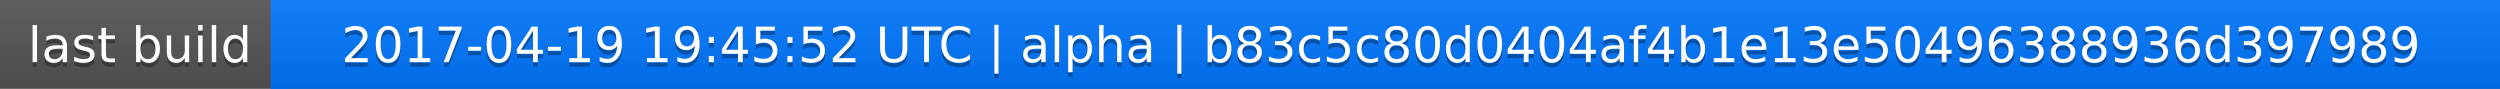
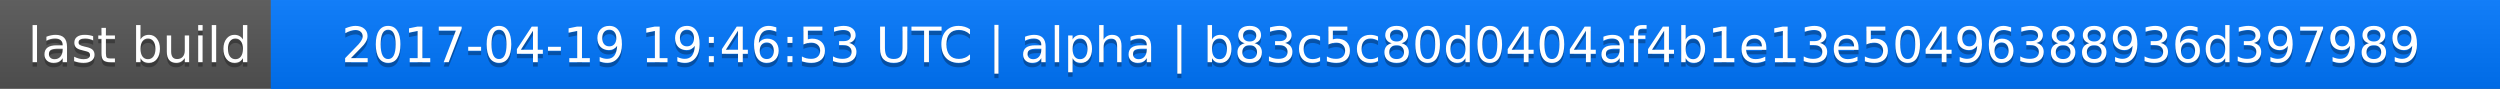
<svg xmlns="http://www.w3.org/2000/svg" width="563" height="20">
  <linearGradient id="a" x2="0" y2="100%">
    <stop offset="0" stop-color="#bbb" stop-opacity=".1" />
    <stop offset="1" stop-opacity=".1" />
  </linearGradient>
  <rect rx="0" width="563" height="20" fill="#555" />
  <rect rx="0" x="61" width="502" height="20" fill="#07f" />
  <path fill="#07f" d="M61 0h4v20h-4z" />
  <rect rx="0" width="563" height="20" fill="url(#a)" />
  <g fill="#fff" text-anchor="middle" font-family="DejaVu Sans,Verdana,Geneva,sans-serif" font-size="11">
    <text x="31.5" y="15" fill="#010101" fill-opacity=".3">last build</text>
    <text x="31.5" y="14">last build</text>
-     <text x="311" y="15" fill="#010101" fill-opacity=".3">2017-04-19 19:45:52 UTC | alpha | b83c5c80d0404af4b1e13e50496388936d397989</text>
-     <text x="311" y="14">2017-04-19 19:45:52 UTC | alpha | b83c5c80d0404af4b1e13e50496388936d397989</text>
+     <text x="311" y="15" fill="#010101" fill-opacity=".3">2017-04-19 19:46:53 UTC | alpha | b83c5c80d0404af4b1e13e50496388936d397989</text>
+     <text x="311" y="14">2017-04-19 19:46:53 UTC | alpha | b83c5c80d0404af4b1e13e50496388936d397989</text>
  </g>
</svg>
